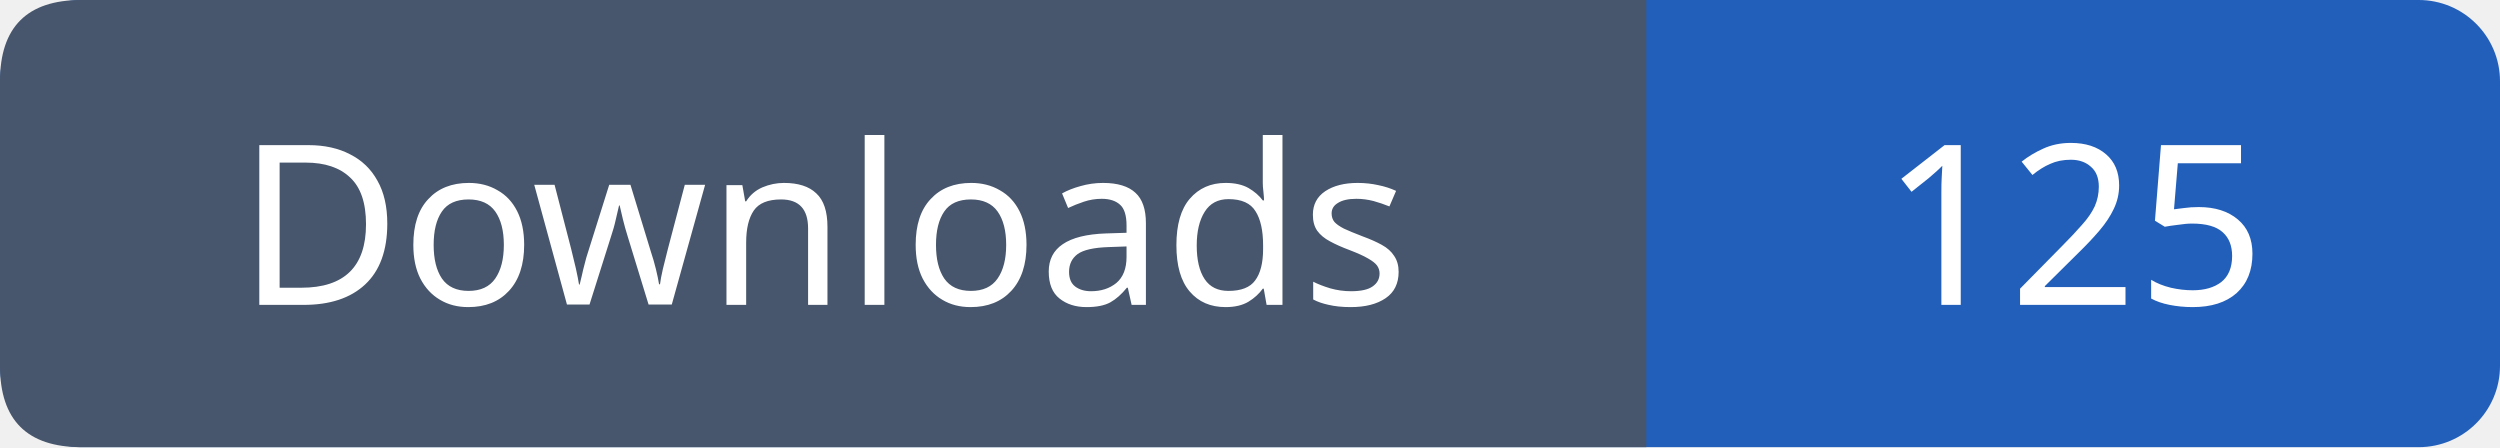
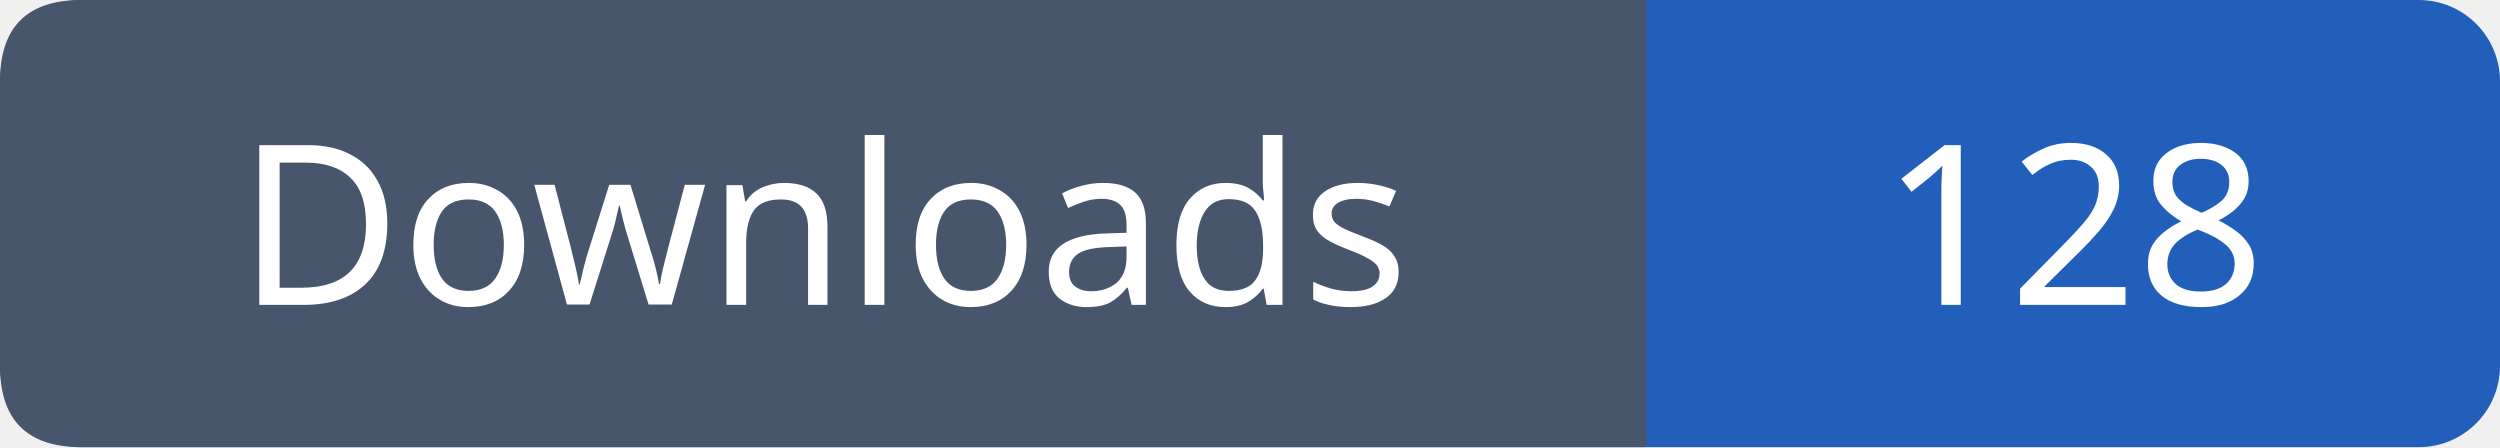
- <svg xmlns="http://www.w3.org/2000/svg" width="123" height="22" viewBox="0 0 123 22" role="img" aria-label="Downloads: 125">
+ <svg xmlns="http://www.w3.org/2000/svg" width="123" height="22" viewBox="0 0 123 22" role="img" aria-label="Downloads: 128">
  <rect width="123" height="22" rx="4" fill="#215fbb" />
  <path fill="#47566c" d="M4 0h77v22H4q-4 0-4-4V4q0-4 4-4" />
  <g font-family="Verdana,sans-serif" font-size="11" fill="white" text-anchor="middle">
    <text x="40.5" y="15">Downloads</text>
-     <text x="102.0" y="15">125</text>
+     <text x="102.0" y="15">128</text>
  </g>
</svg>
